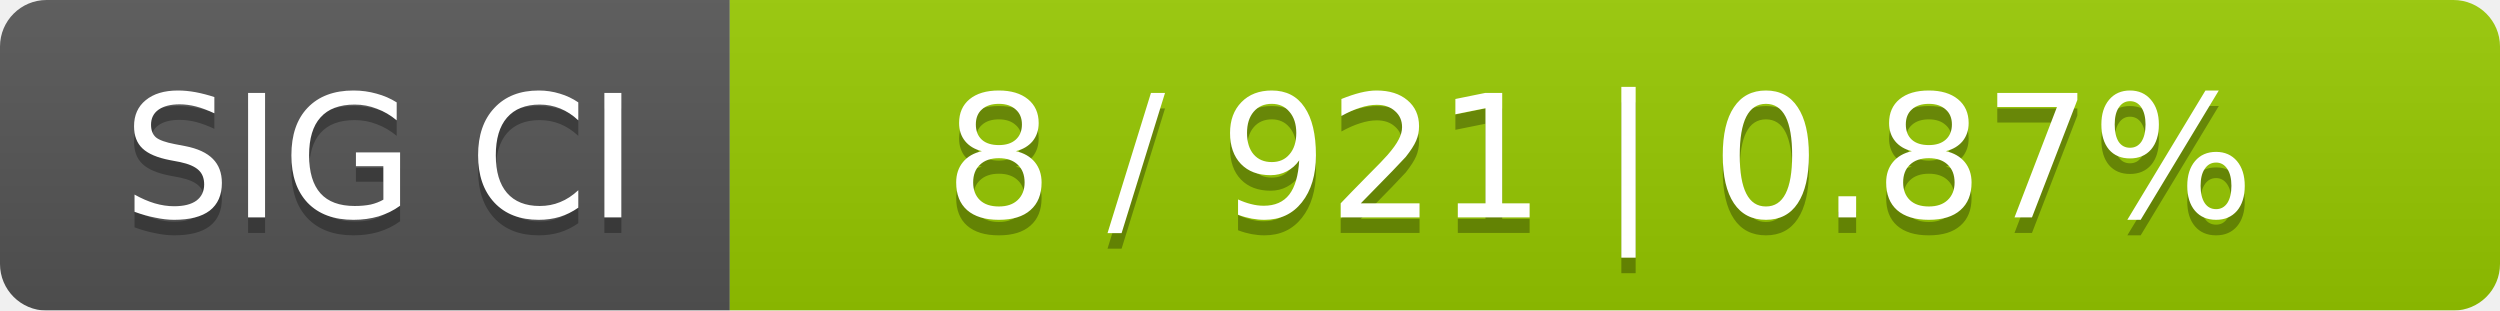
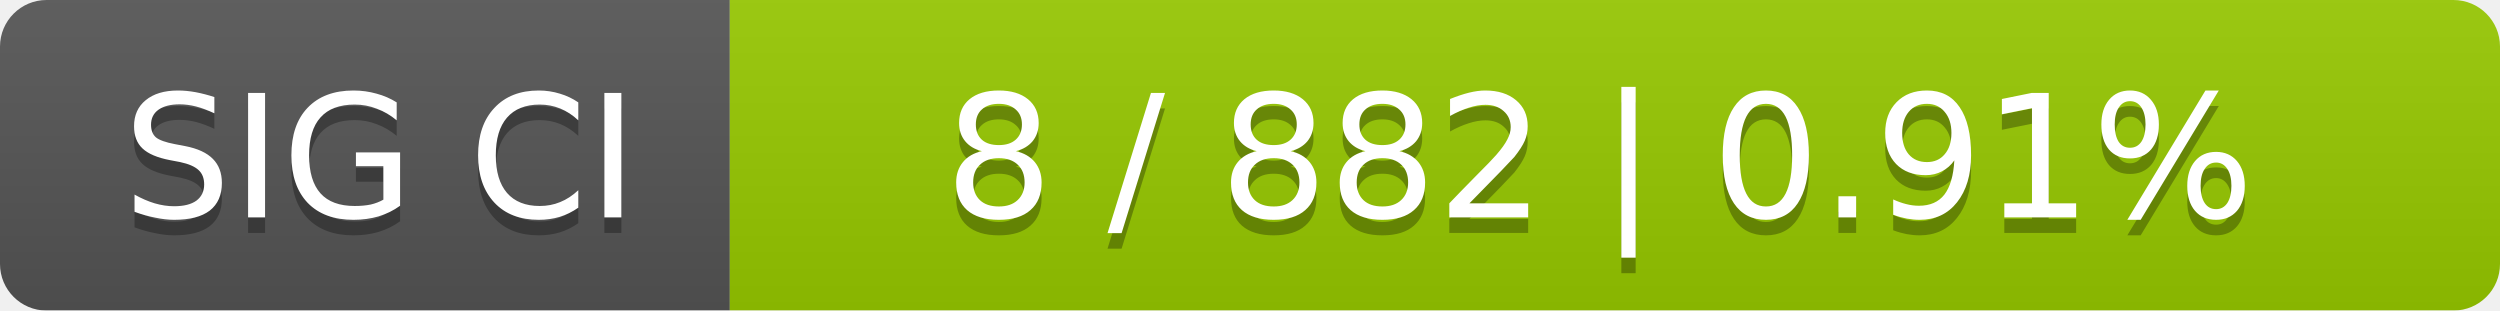
<svg xmlns="http://www.w3.org/2000/svg" width="161" height="20">
  <linearGradient id="smooth" x2="0" y2="100%">
    <stop offset="0" stop-color="#bbb" stop-opacity=".1" />
    <stop offset="1" stop-opacity=".1" />
  </linearGradient>
  <mask id="round">
    <rect width="161" height="20" rx="3" fill="#fff" />
  </mask>
  <g mask="url(#round)">
    <rect width="47" height="20" fill="#555" />
    <rect x="47" width="114" height="20" fill="#97ca00" />
    <rect width="161" height="20" fill="url(#smooth)" />
  </g>
  <g fill="#fff" text-anchor="middle" font-family="DejaVu Sans,Verdana,Geneva,sans-serif" font-size="11">
    <text x="24.5" y="15" fill="#010101" fill-opacity=".3">SIG CI</text>
    <text x="24.5" y="14">SIG CI</text>
-     <text x="103" y="15" fill="#010101" fill-opacity=".3">8 / 921    |    0.87%</text>
-     <text x="103" y="14">8 / 921    |    0.87%</text>
+     <text x="103" y="15" fill="#010101" fill-opacity=".3">8 / 882    |    0.91%</text>
+     <text x="103" y="14">8 / 882    |    0.91%</text>
  </g>
</svg>
